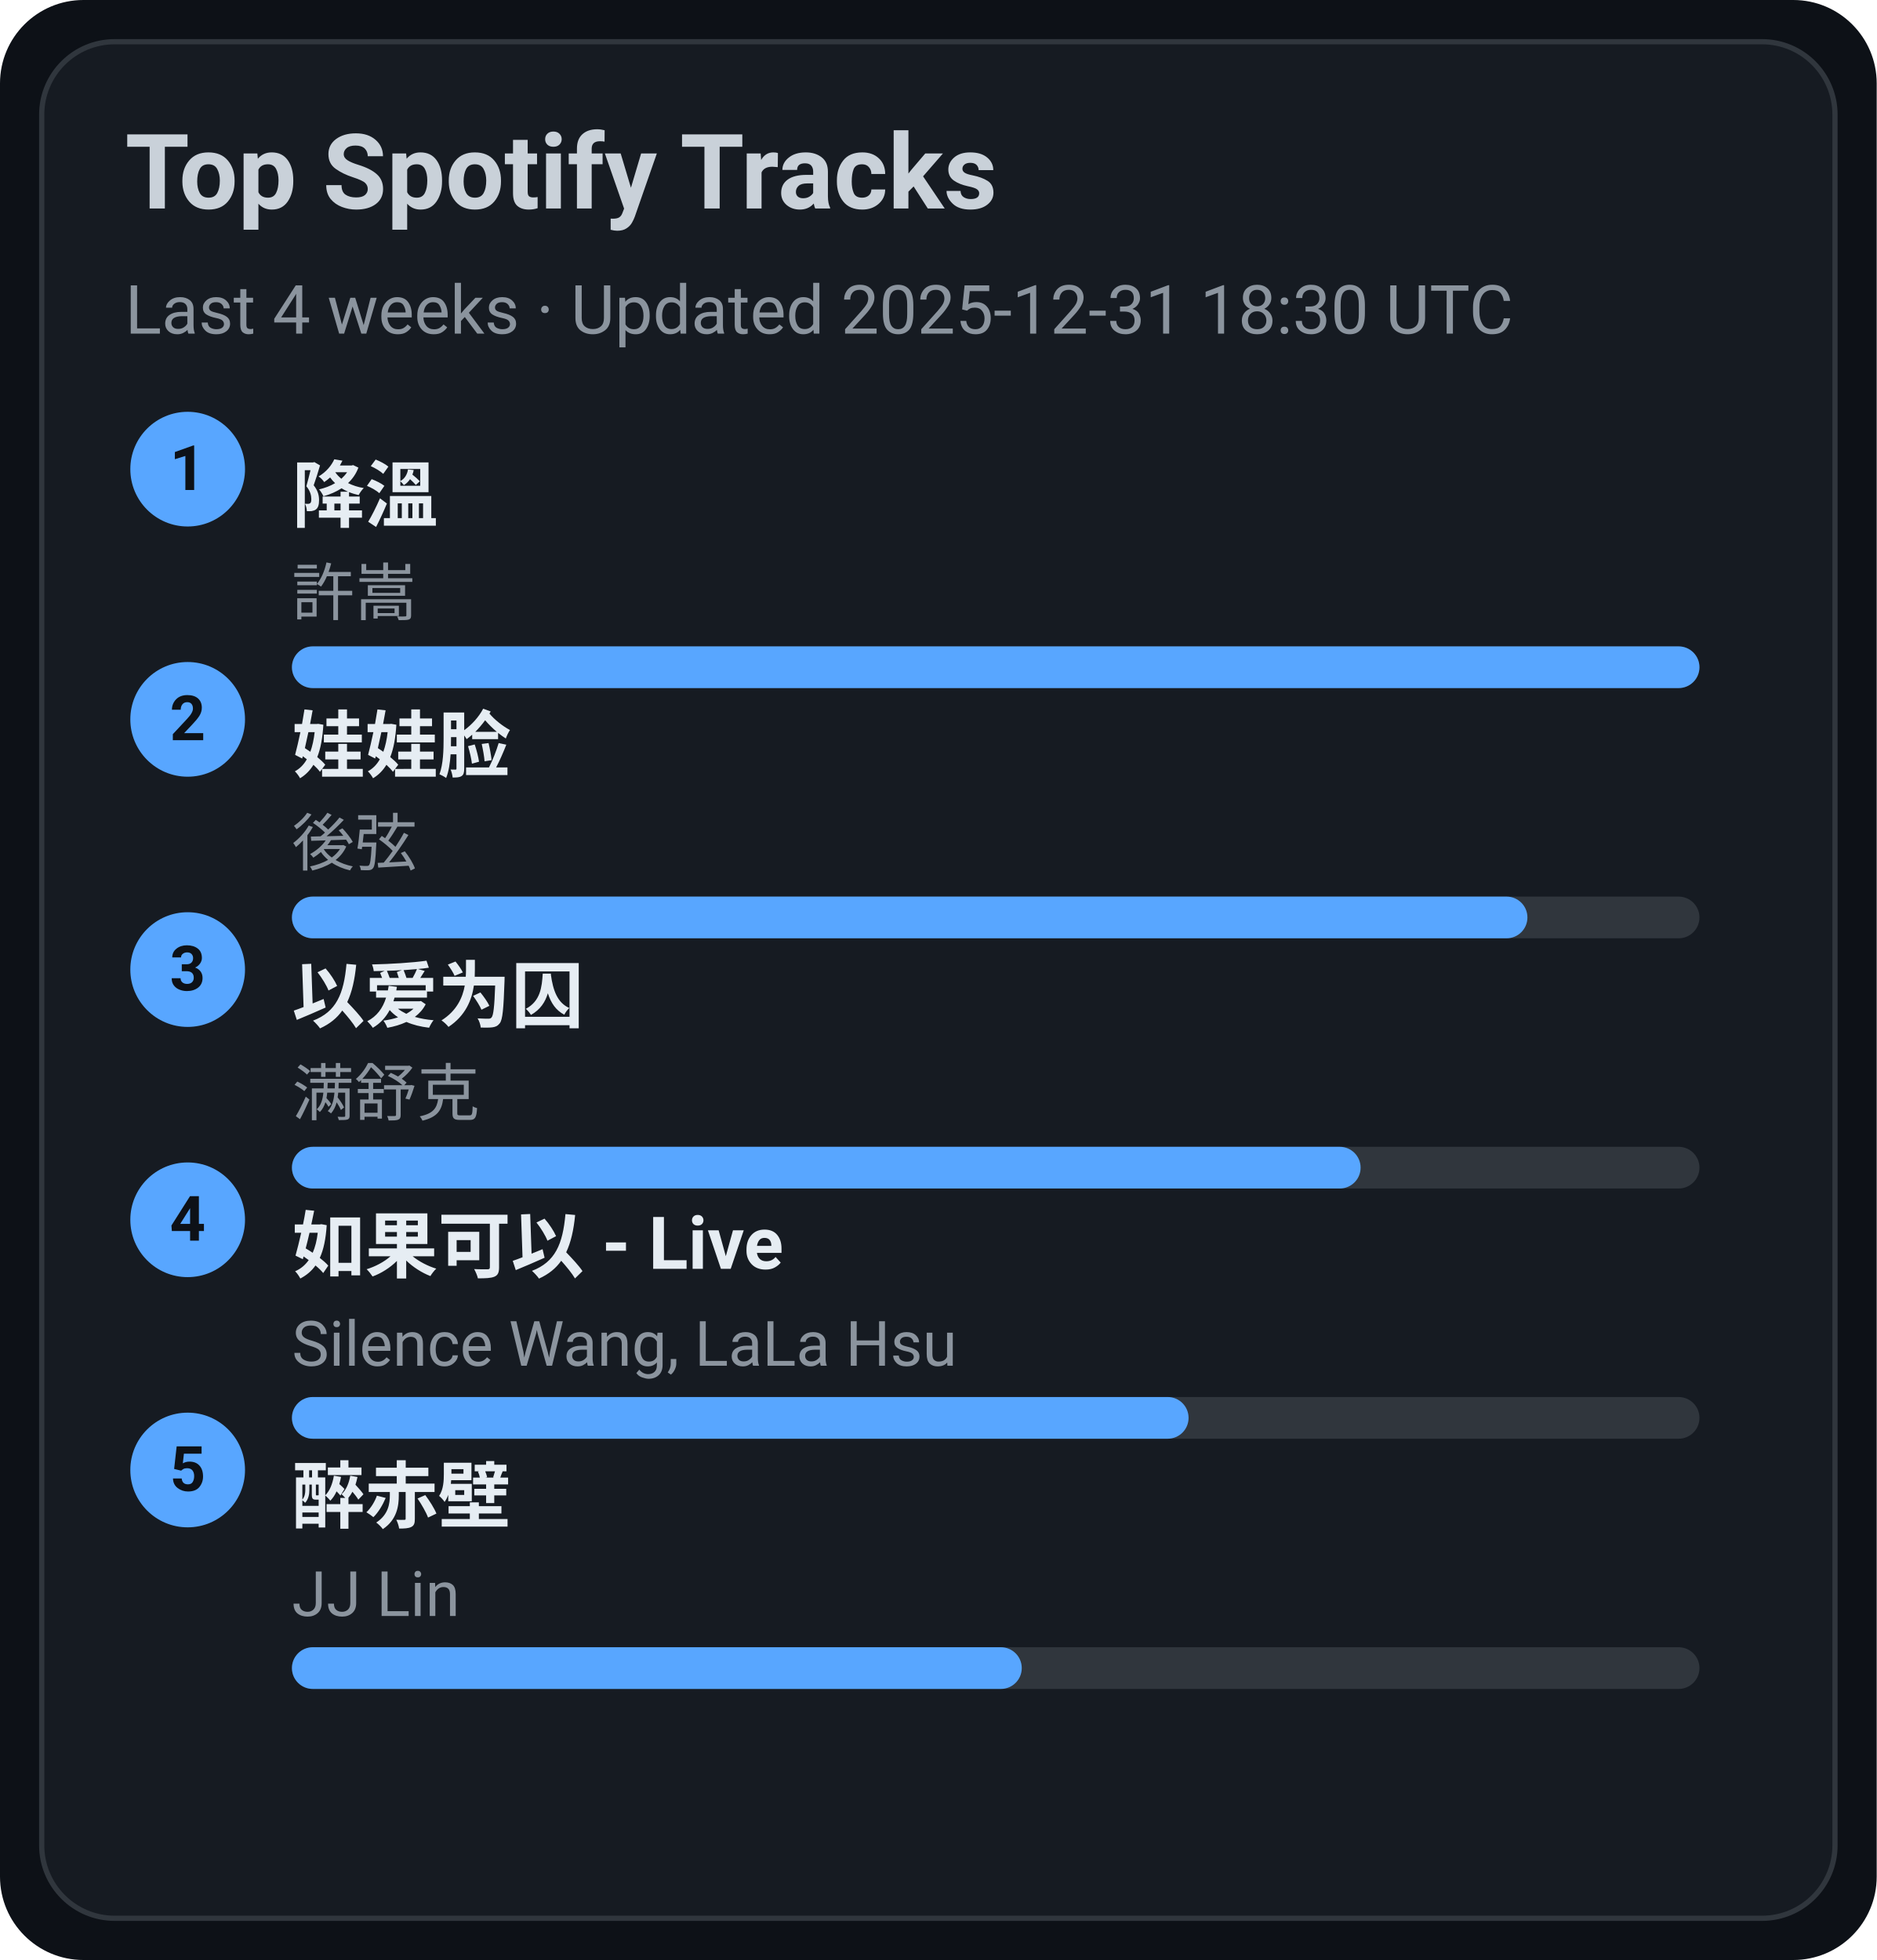
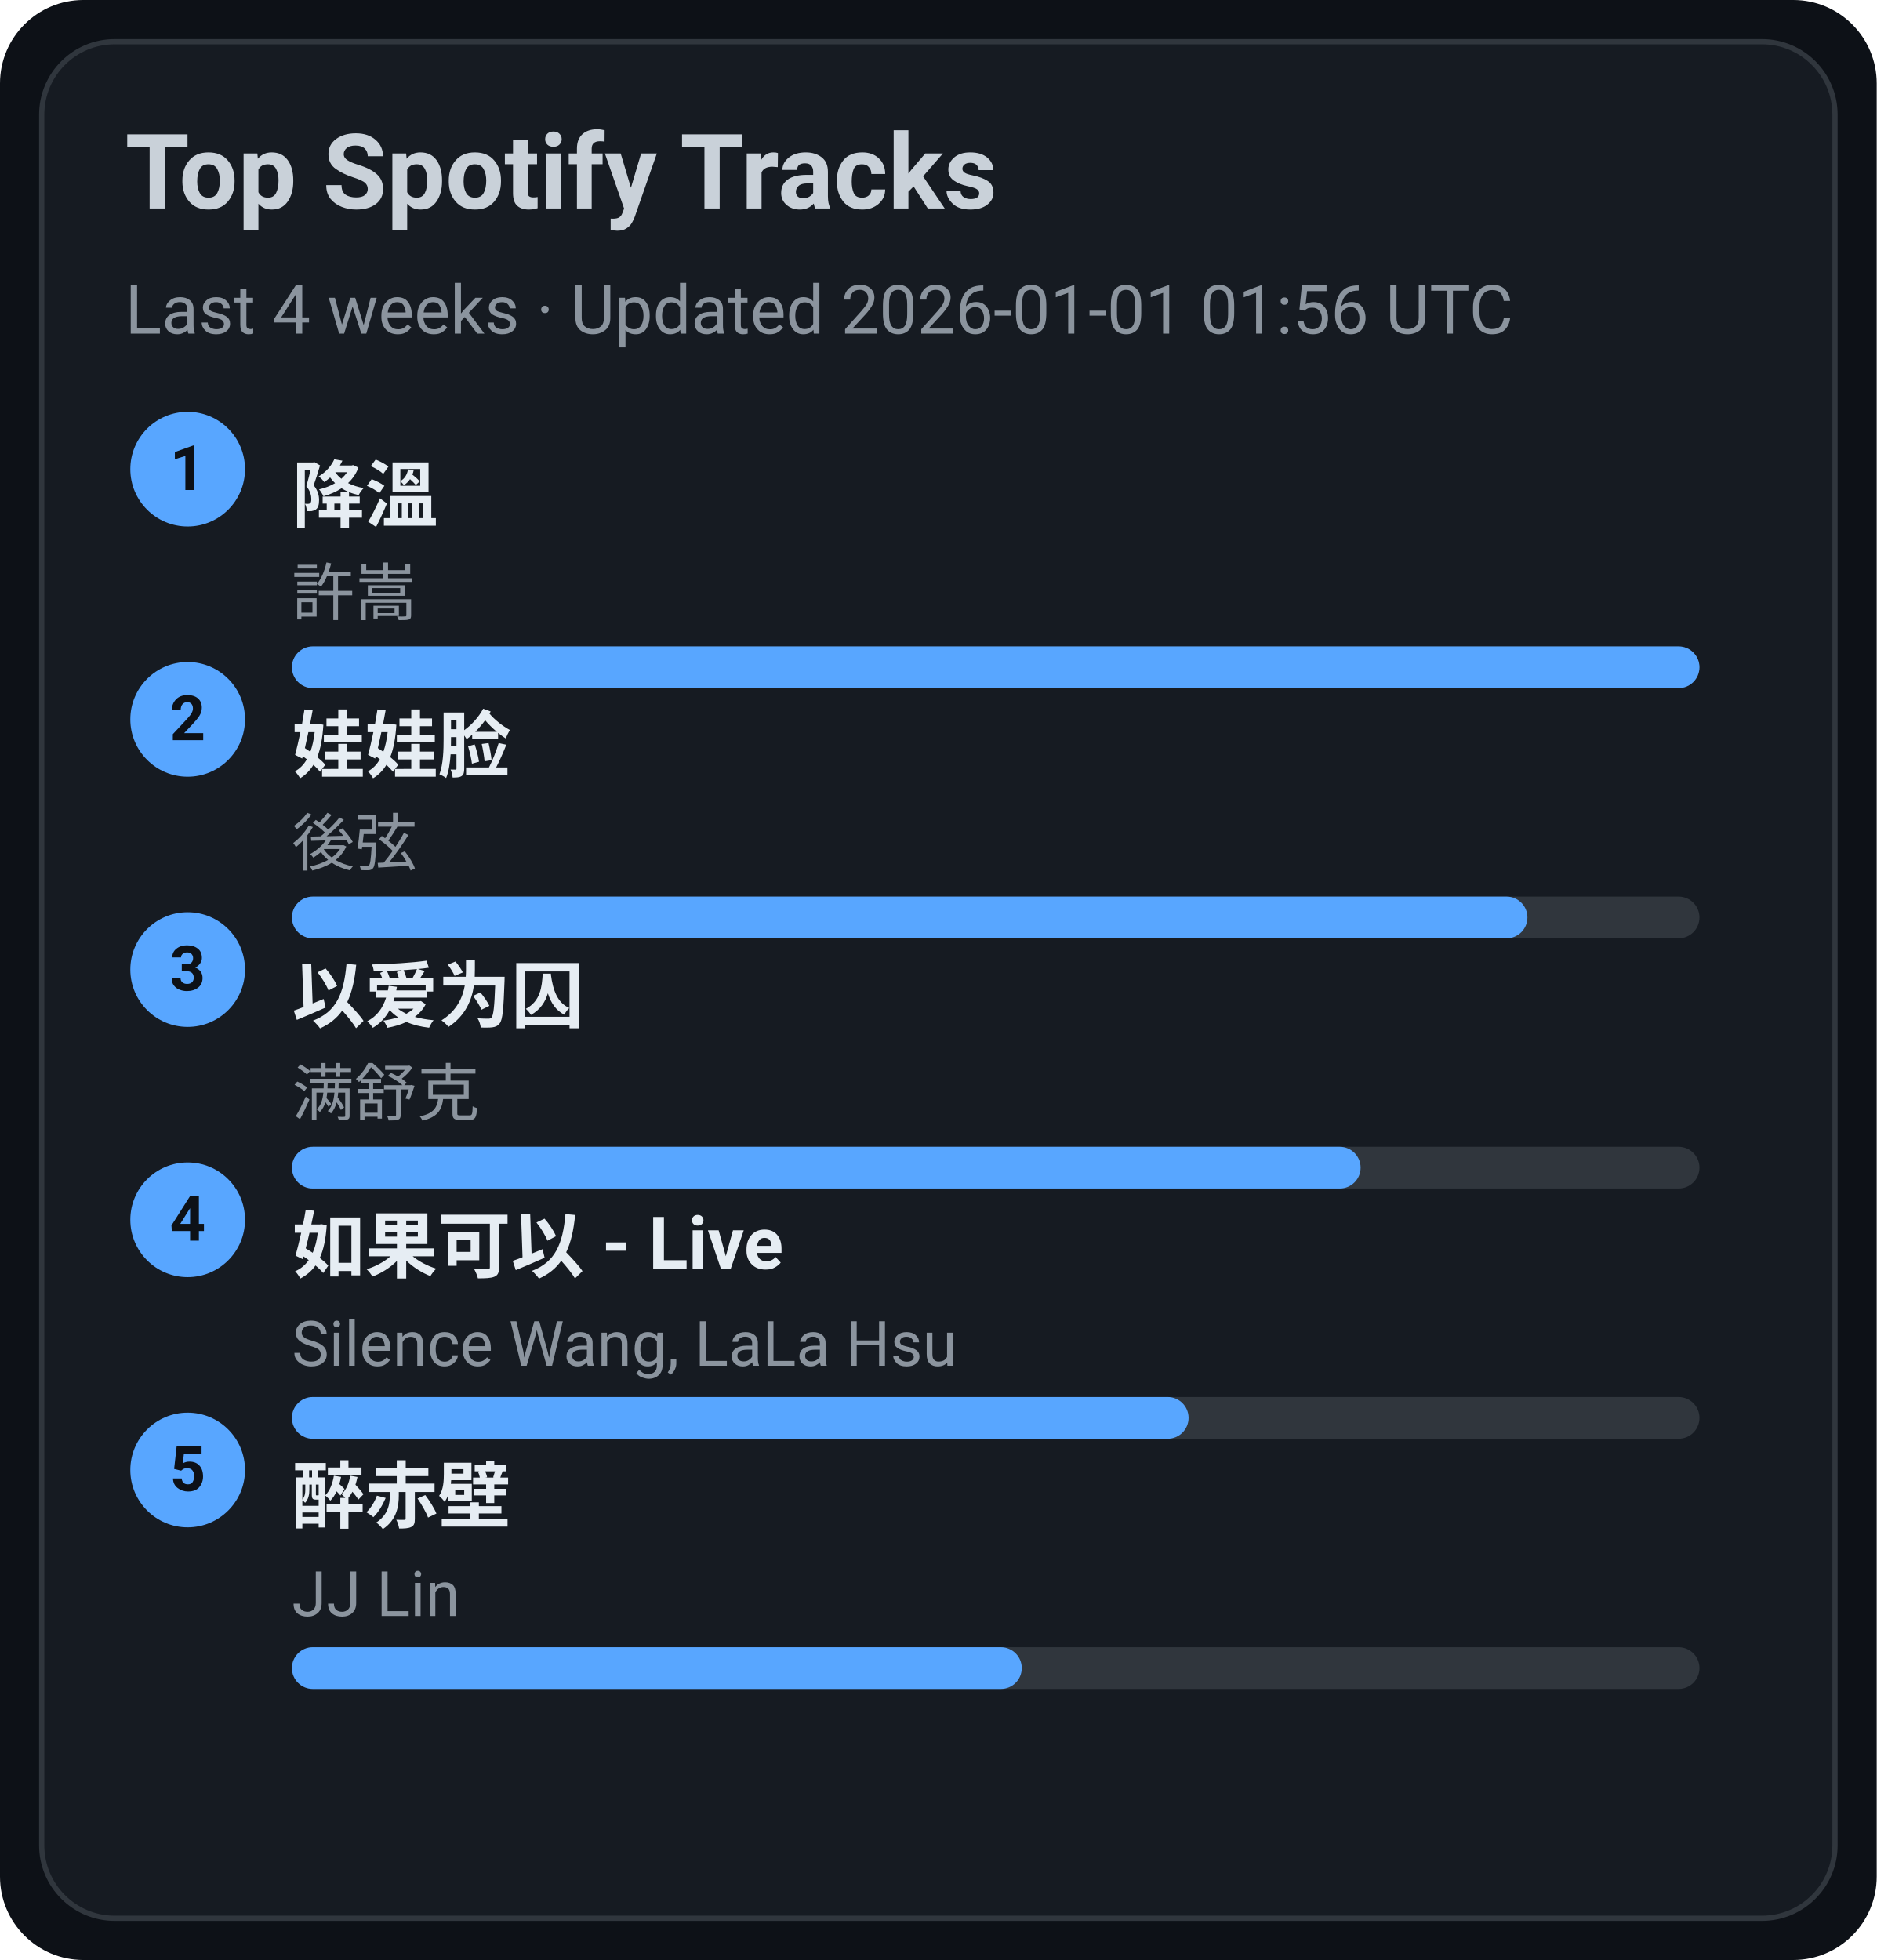
<svg xmlns="http://www.w3.org/2000/svg" width="360" height="376" viewBox="0 0 360 376">
  <style>text{font-family:-apple-system,BlinkMacSystemFont,Segoe UI,Roboto,Ubuntu,Helvetica Neue,Arial,Noto Sans,sans-serif}</style>
  <rect width="360" height="376" rx="16" fill="#0d1117" />
  <rect x="8" y="8" width="344" height="360" rx="14" fill="#161b22" stroke="#30363d" />
  <text x="24" y="40" font-size="20" fill="#c9d1d9" font-weight="600">Top Spotify Tracks</text>
-   <text x="24" y="64" font-size="13" fill="#8b949e">Last 4 weeks · Updated 2025-12-31 18:30 UTC</text>
+   <text x="24" y="64" font-size="13" fill="#8b949e">Last 4 weeks · Updated 2026-01-01 01:56 UTC</text>
  <circle cx="36" cy="90" r="11" fill="#58a6ff" />
  <text x="36" y="94" text-anchor="middle" font-size="12" fill="#0d1117" font-weight="700">1</text>
  <a href="https://open.spotify.com/track/2q9uhrOfyOnBa3oWR1PfYT" target="_blank" rel="noopener noreferrer">
    <text x="56" y="100" font-size="14" fill="#e6edf3" font-weight="600">降溫</text>
  </a>
  <text x="56" y="118" font-size="12" fill="#8b949e">許嵩</text>
  <rect x="56" y="124" width="270" height="8" rx="4" fill="#30363d" />
  <rect x="56" y="124" width="270" height="8" rx="4" fill="#58a6ff" />
  <circle cx="36" cy="138" r="11" fill="#58a6ff" />
  <text x="36" y="142" text-anchor="middle" font-size="12" fill="#0d1117" font-weight="700">2</text>
  <a href="https://open.spotify.com/track/08ouEICweFmqfgPJnRIQkE" target="_blank" rel="noopener noreferrer">
    <text x="56" y="148" font-size="14" fill="#e6edf3" font-weight="600">娃娃脸</text>
  </a>
  <text x="56" y="166" font-size="12" fill="#8b949e">後弦</text>
  <rect x="56" y="172" width="270" height="8" rx="4" fill="#30363d" />
  <rect x="56" y="172" width="237" height="8" rx="4" fill="#58a6ff" />
  <circle cx="36" cy="186" r="11" fill="#58a6ff" />
  <text x="36" y="190" text-anchor="middle" font-size="12" fill="#0d1117" font-weight="700">3</text>
  <a href="https://open.spotify.com/track/0RW2LEfGQK5BaIho6sSLqf" target="_blank" rel="noopener noreferrer">
    <text x="56" y="196" font-size="14" fill="#e6edf3" font-weight="600">以爱为囚</text>
  </a>
  <text x="56" y="214" font-size="12" fill="#8b949e">满舒克</text>
  <rect x="56" y="220" width="270" height="8" rx="4" fill="#30363d" />
  <rect x="56" y="220" width="205" height="8" rx="4" fill="#58a6ff" />
  <circle cx="36" cy="234" r="11" fill="#58a6ff" />
  <text x="36" y="238" text-anchor="middle" font-size="12" fill="#0d1117" font-weight="700">4</text>
  <a href="https://open.spotify.com/track/6IF65dJzfmPcX7jwDegwoo" target="_blank" rel="noopener noreferrer">
    <text x="56" y="244" font-size="14" fill="#e6edf3" font-weight="600">如果可以 - Live</text>
  </a>
  <text x="56" y="262" font-size="12" fill="#8b949e">Silence Wang, LaLa Hsu</text>
  <rect x="56" y="268" width="270" height="8" rx="4" fill="#30363d" />
  <rect x="56" y="268" width="172" height="8" rx="4" fill="#58a6ff" />
  <circle cx="36" cy="282" r="11" fill="#58a6ff" />
  <text x="36" y="286" text-anchor="middle" font-size="12" fill="#0d1117" font-weight="700">5</text>
  <a href="https://open.spotify.com/track/69lAYqbyHL1A0gctdLd9WV" target="_blank" rel="noopener noreferrer">
    <text x="56" y="292" font-size="14" fill="#e6edf3" font-weight="600">醉赤壁</text>
  </a>
  <text x="56" y="310" font-size="12" fill="#8b949e">JJ Lin</text>
  <rect x="56" y="316" width="270" height="8" rx="4" fill="#30363d" />
  <rect x="56" y="316" width="140" height="8" rx="4" fill="#58a6ff" />
</svg>
